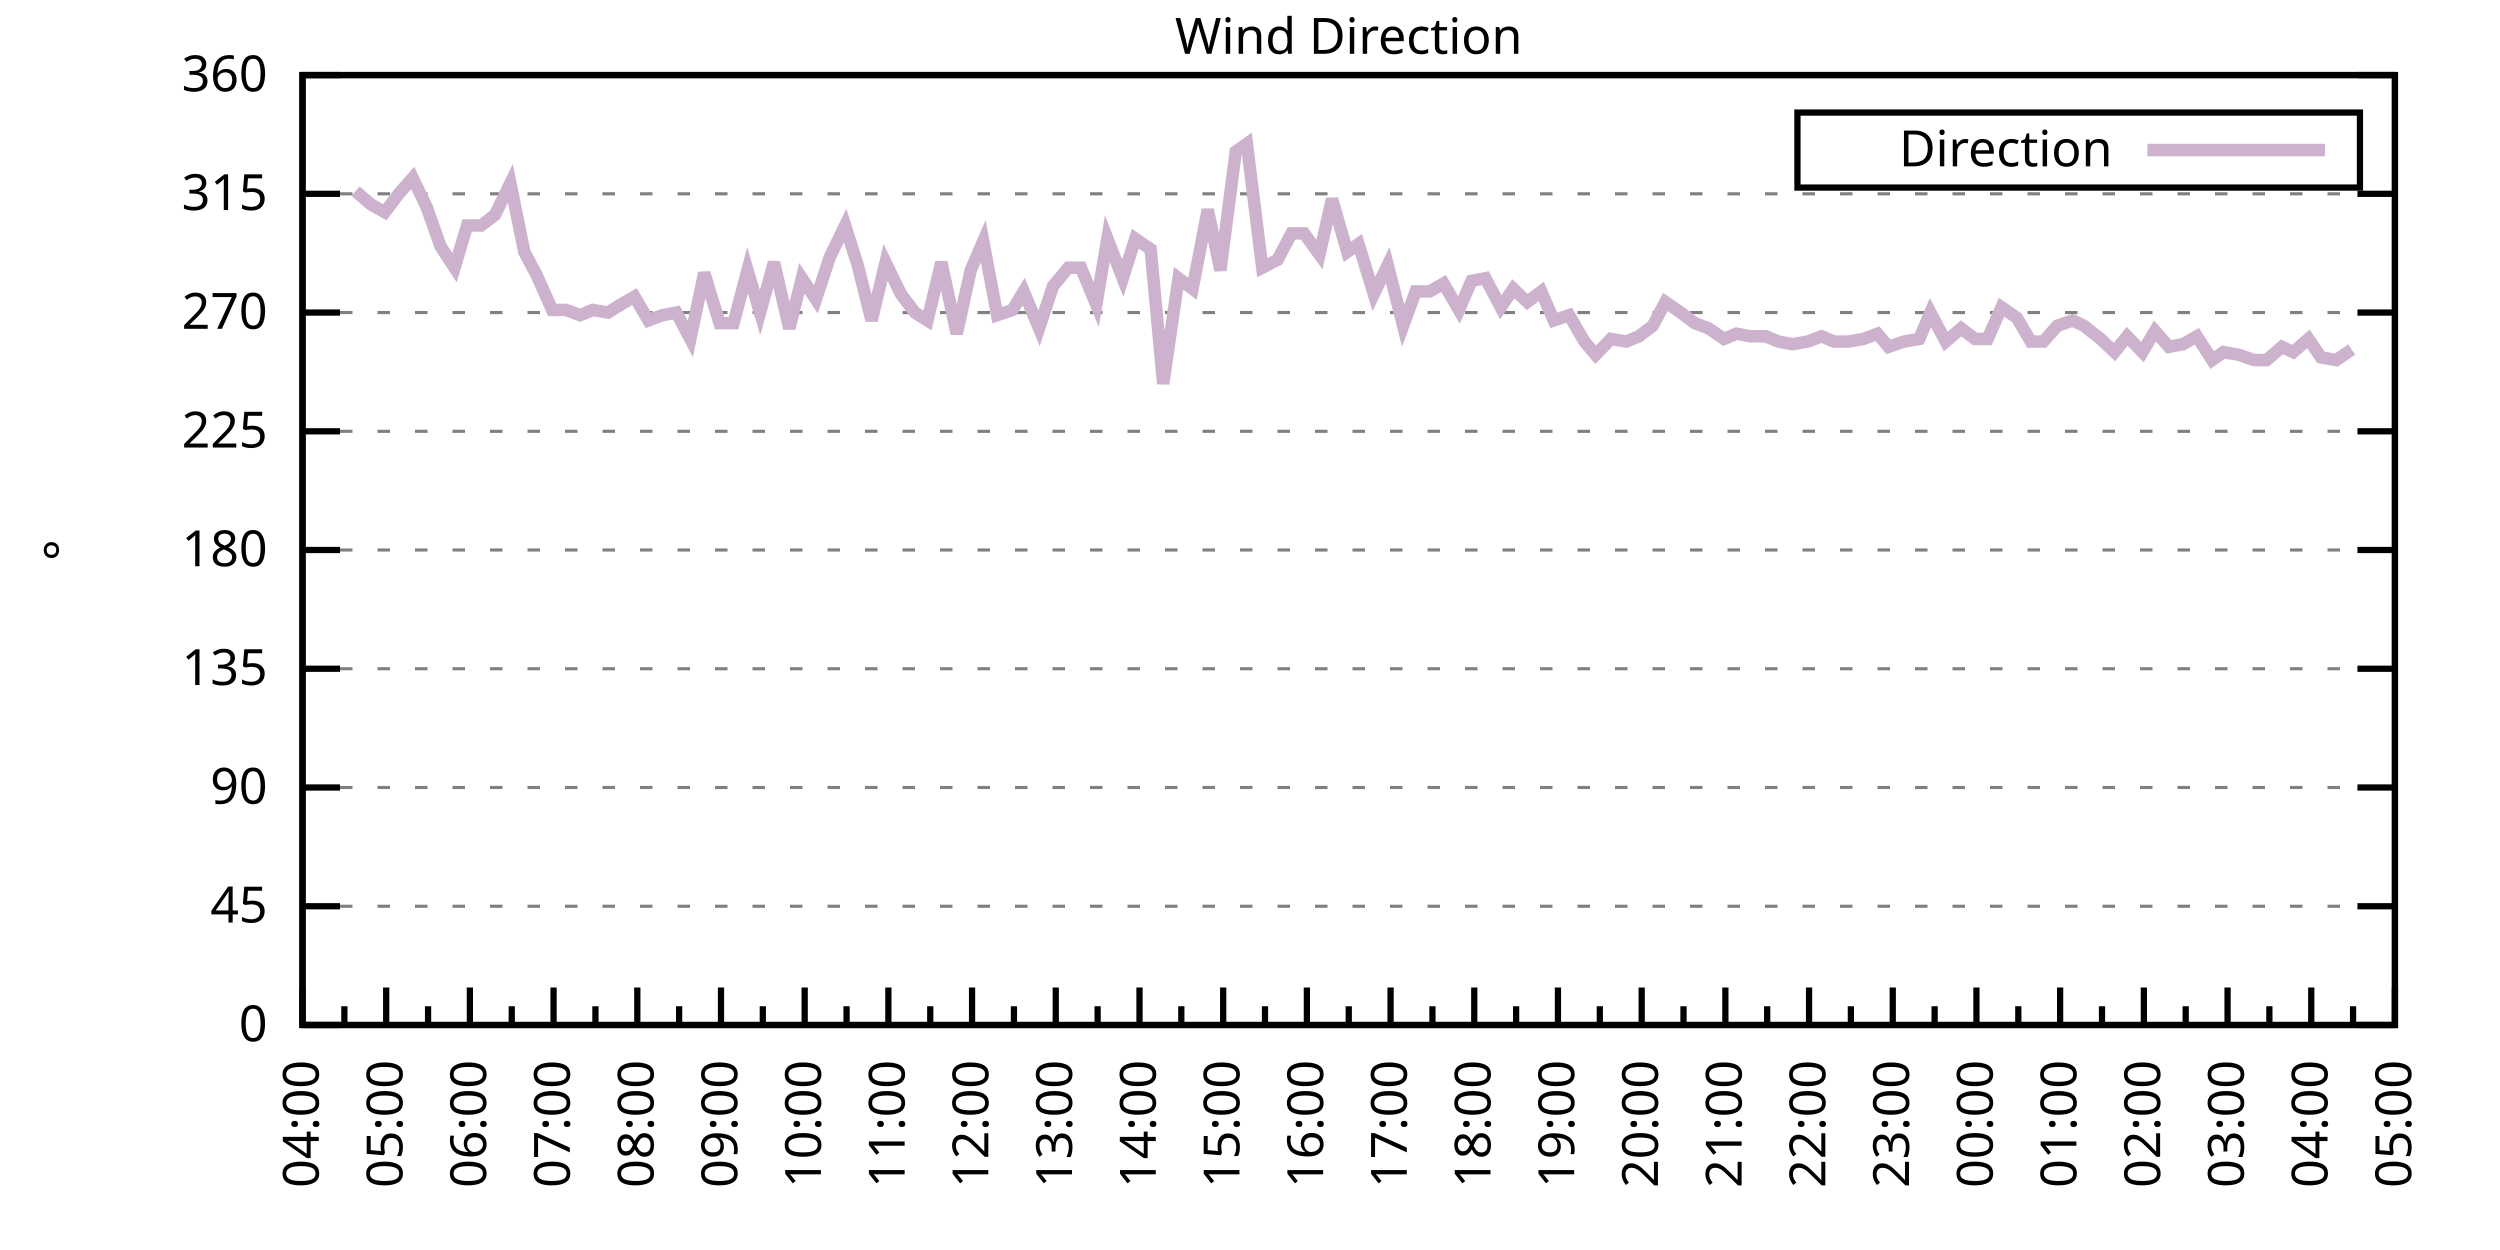
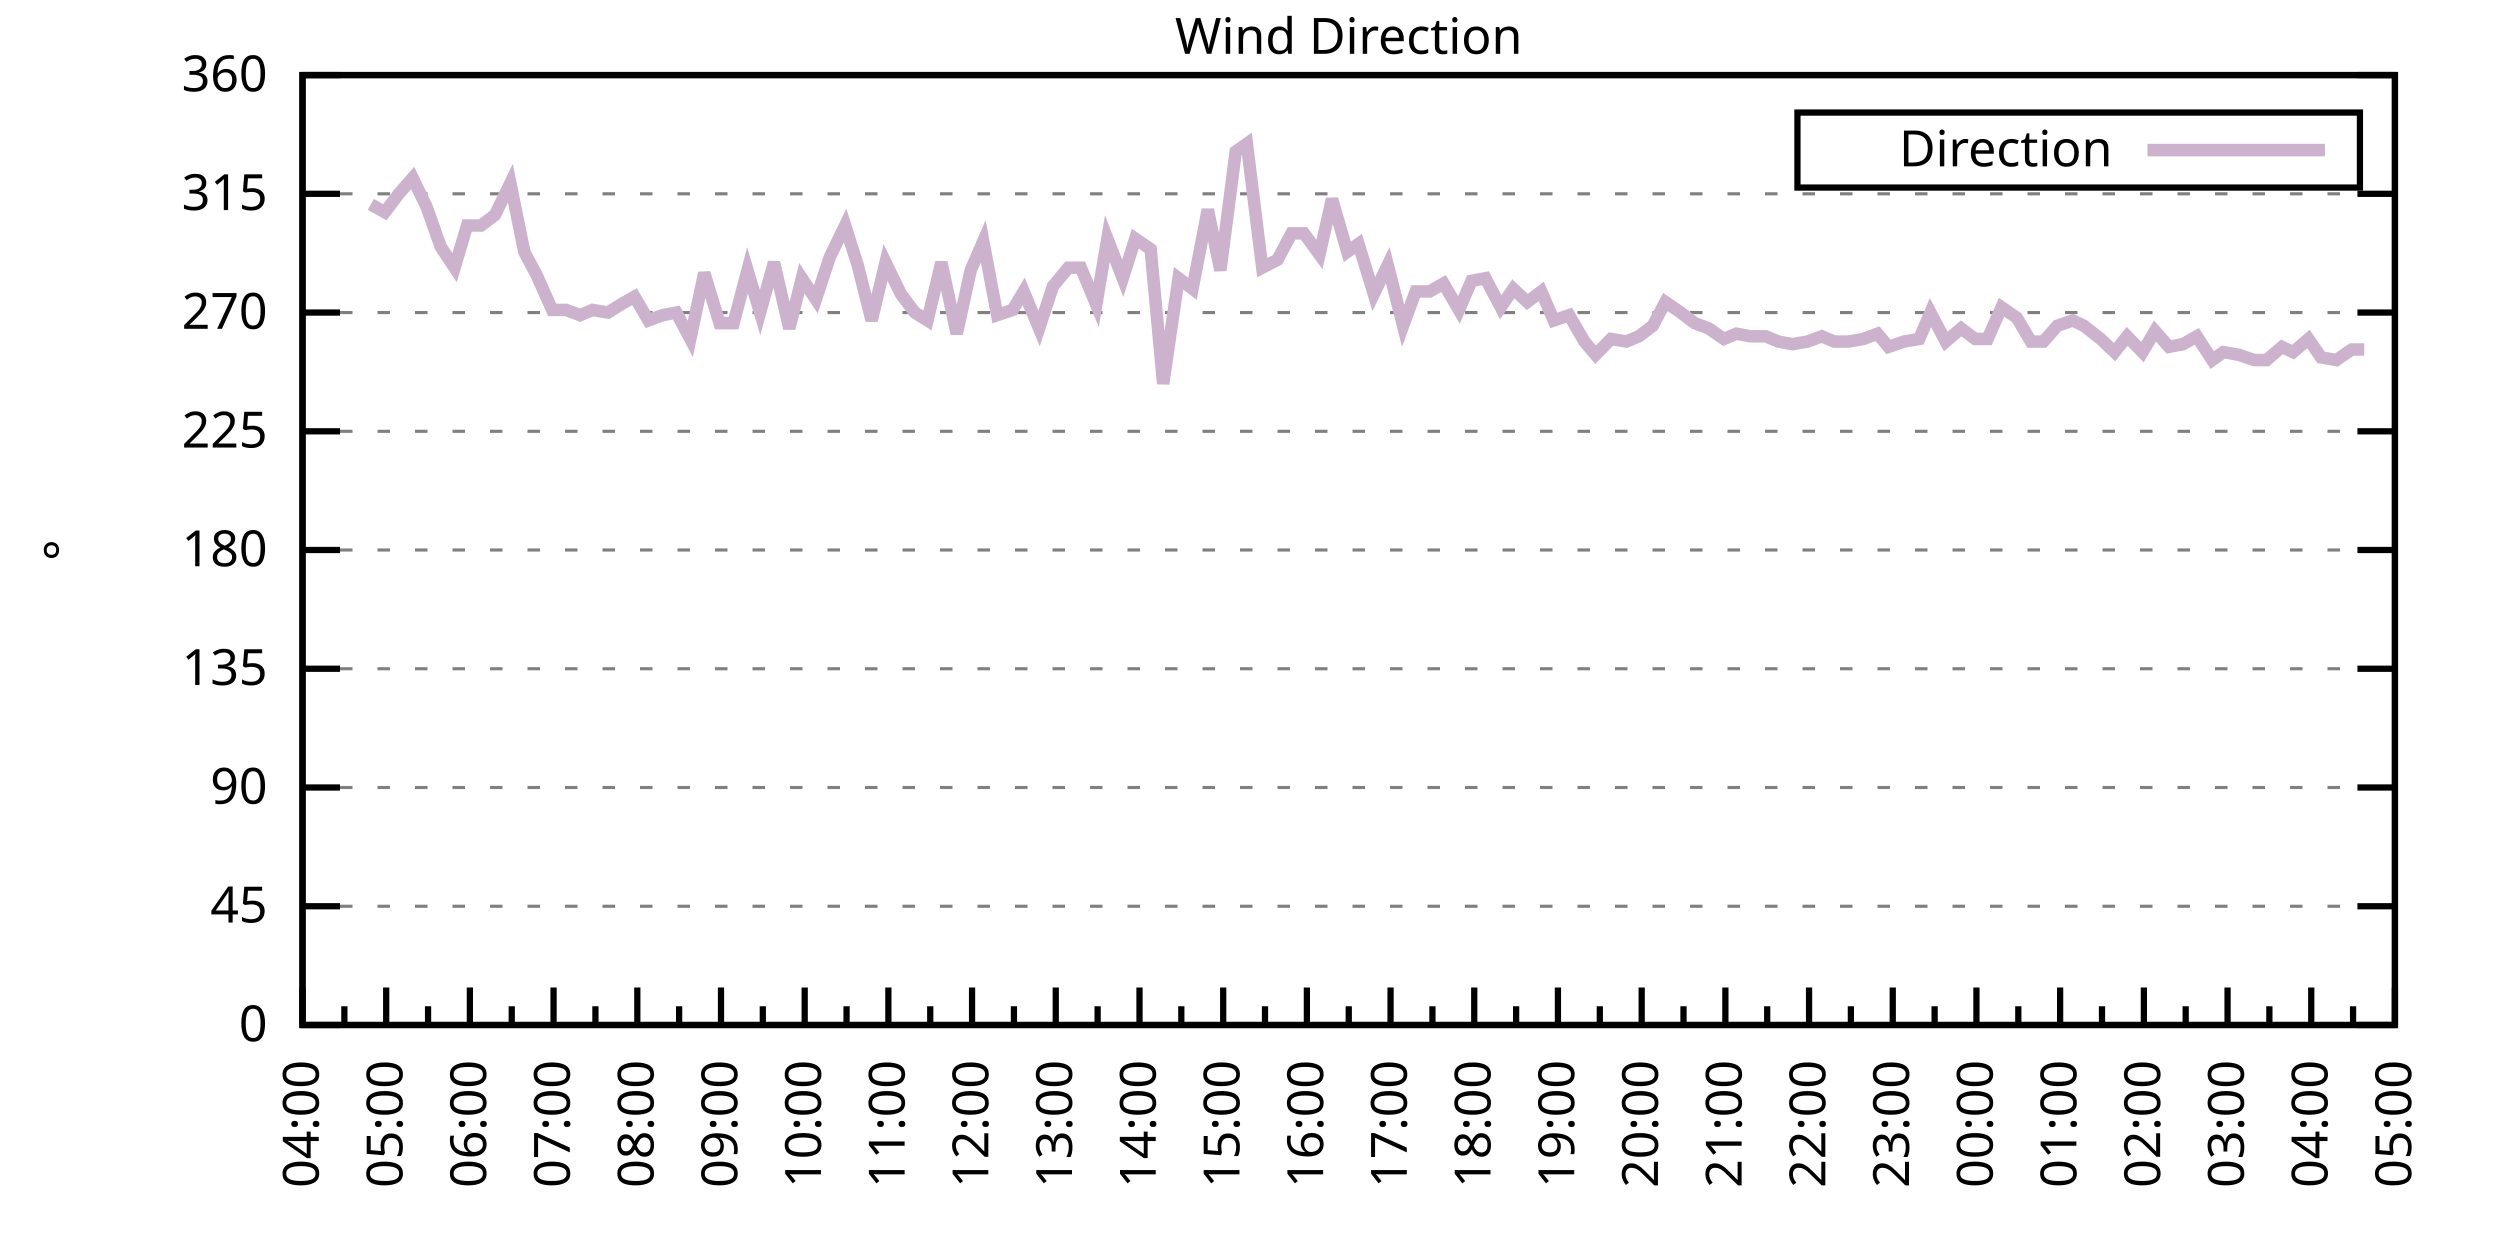
<svg xmlns="http://www.w3.org/2000/svg" xmlns:xlink="http://www.w3.org/1999/xlink" width="400" height="200" viewBox="0 0 400 200">
  <g id="gnuplot_canvas">
    <rect x="0" y="0" width="400" height="200" fill="none" />
    <defs>
      <circle id="gpDot" r="0.5" stroke-width="0.5" stroke="currentColor" />
      <path id="gpPt0" stroke-width="0.333" stroke="currentColor" d="M-1,0 h2 M0,-1 v2" />
      <path id="gpPt1" stroke-width="0.333" stroke="currentColor" d="M-1,-1 L1,1 M1,-1 L-1,1" />
      <path id="gpPt2" stroke-width="0.333" stroke="currentColor" d="M-1,0 L1,0 M0,-1 L0,1 M-1,-1 L1,1 M-1,1 L1,-1" />
      <rect id="gpPt3" stroke-width="0.333" stroke="currentColor" x="-1" y="-1" width="2" height="2" />
      <rect id="gpPt4" stroke-width="0.333" stroke="currentColor" fill="currentColor" x="-1" y="-1" width="2" height="2" />
      <circle id="gpPt5" stroke-width="0.333" stroke="currentColor" cx="0" cy="0" r="1" />
      <use xlink:href="#gpPt5" id="gpPt6" fill="currentColor" stroke="none" />
      <path id="gpPt7" stroke-width="0.333" stroke="currentColor" d="M0,-1.33 L-1.33,0.67 L1.33,0.67 z" />
      <use xlink:href="#gpPt7" id="gpPt8" fill="currentColor" stroke="none" />
      <use xlink:href="#gpPt7" id="gpPt9" stroke="currentColor" transform="rotate(180)" />
      <use xlink:href="#gpPt9" id="gpPt10" fill="currentColor" stroke="none" />
      <use xlink:href="#gpPt3" id="gpPt11" stroke="currentColor" transform="rotate(45)" />
      <use xlink:href="#gpPt11" id="gpPt12" fill="currentColor" stroke="none" />
      <path id="gpPt13" stroke-width="0.333" stroke="currentColor" d="M0,1.330 L1.265,0.411 L0.782,-1.067 L-0.782,-1.076 L-1.265,0.411 z" />
      <use xlink:href="#gpPt13" id="gpPt14" fill="currentColor" stroke="none" />
      <filter id="textbox" filterUnits="objectBoundingBox" x="0" y="0" height="1" width="1">
        <feFlood flood-color="white" flood-opacity="1" result="bgnd" />
        <feComposite in="SourceGraphic" in2="bgnd" operator="atop" />
      </filter>
      <filter id="greybox" filterUnits="objectBoundingBox" x="0" y="0" height="1" width="1">
        <feFlood flood-color="lightgrey" flood-opacity="1" result="grey" />
        <feComposite in="SourceGraphic" in2="grey" operator="atop" />
      </filter>
    </defs>
    <g fill="none" color="white" stroke="currentColor" stroke-width="1.00" stroke-linecap="butt" stroke-linejoin="miter">
</g>
    <g fill="none" color="black" stroke="currentColor" stroke-width="1.00" stroke-linecap="butt" stroke-linejoin="miter">
      <g stroke="none" shape-rendering="crispEdges">
        <polygon fill="rgb(255, 255, 255)" points="48.40,164.00 383.18,164.00 383.18,12.02 48.40,12.02 " />
      </g>
    </g>
    <g fill="none" color="black" stroke="currentColor" stroke-width="1.00" stroke-linecap="butt" stroke-linejoin="miter">
</g>
    <g fill="none" color="black" stroke="black" stroke-width="0.50" stroke-linecap="butt" stroke-linejoin="miter">
</g>
    <g fill="none" color="gray" stroke="currentColor" stroke-width="0.50" stroke-linecap="butt" stroke-linejoin="miter">
      <path stroke="gray" stroke-dasharray="2,4" class="gridline" d="M48.40,164.00 L383.19,164.00  " />
    </g>
    <g fill="none" color="gray" stroke="gray" stroke-width="1.00" stroke-linecap="butt" stroke-linejoin="miter">
</g>
    <g fill="none" color="black" stroke="currentColor" stroke-width="1.00" stroke-linecap="butt" stroke-linejoin="miter">
      <path stroke="black" d="M48.40,164.00 L54.40,164.00 M383.19,164.00 L377.19,164.00  " />
      <g transform="translate(42.80,166.60)" stroke="none" fill="black" font-family="Sans" font-size="8.00" text-anchor="end">
        <text>
          <tspan font-family="Sans"> 0</tspan>
        </text>
      </g>
    </g>
    <g fill="none" color="black" stroke="currentColor" stroke-width="1.00" stroke-linecap="butt" stroke-linejoin="miter">
</g>
    <g fill="none" color="black" stroke="black" stroke-width="0.50" stroke-linecap="butt" stroke-linejoin="miter">
</g>
    <g fill="none" color="gray" stroke="currentColor" stroke-width="0.50" stroke-linecap="butt" stroke-linejoin="miter">
      <path stroke="gray" stroke-dasharray="2,4" class="gridline" d="M48.40,145.00 L383.19,145.00  " />
    </g>
    <g fill="none" color="gray" stroke="gray" stroke-width="1.00" stroke-linecap="butt" stroke-linejoin="miter">
</g>
    <g fill="none" color="black" stroke="currentColor" stroke-width="1.00" stroke-linecap="butt" stroke-linejoin="miter">
      <path stroke="black" d="M48.40,145.00 L54.40,145.00 M383.19,145.00 L377.19,145.00  " />
      <g transform="translate(42.80,147.60)" stroke="none" fill="black" font-family="Sans" font-size="8.00" text-anchor="end">
        <text>
          <tspan font-family="Sans"> 45</tspan>
        </text>
      </g>
    </g>
    <g fill="none" color="black" stroke="currentColor" stroke-width="1.00" stroke-linecap="butt" stroke-linejoin="miter">
</g>
    <g fill="none" color="black" stroke="black" stroke-width="0.50" stroke-linecap="butt" stroke-linejoin="miter">
</g>
    <g fill="none" color="gray" stroke="currentColor" stroke-width="0.50" stroke-linecap="butt" stroke-linejoin="miter">
      <path stroke="gray" stroke-dasharray="2,4" class="gridline" d="M48.40,126.00 L383.19,126.00  " />
    </g>
    <g fill="none" color="gray" stroke="gray" stroke-width="1.00" stroke-linecap="butt" stroke-linejoin="miter">
</g>
    <g fill="none" color="black" stroke="currentColor" stroke-width="1.00" stroke-linecap="butt" stroke-linejoin="miter">
      <path stroke="black" d="M48.40,126.00 L54.40,126.00 M383.19,126.00 L377.19,126.00  " />
      <g transform="translate(42.80,128.60)" stroke="none" fill="black" font-family="Sans" font-size="8.00" text-anchor="end">
        <text>
          <tspan font-family="Sans"> 90</tspan>
        </text>
      </g>
    </g>
    <g fill="none" color="black" stroke="currentColor" stroke-width="1.00" stroke-linecap="butt" stroke-linejoin="miter">
</g>
    <g fill="none" color="black" stroke="black" stroke-width="0.50" stroke-linecap="butt" stroke-linejoin="miter">
</g>
    <g fill="none" color="gray" stroke="currentColor" stroke-width="0.50" stroke-linecap="butt" stroke-linejoin="miter">
      <path stroke="gray" stroke-dasharray="2,4" class="gridline" d="M48.40,107.00 L383.19,107.00  " />
    </g>
    <g fill="none" color="gray" stroke="gray" stroke-width="1.00" stroke-linecap="butt" stroke-linejoin="miter">
</g>
    <g fill="none" color="black" stroke="currentColor" stroke-width="1.00" stroke-linecap="butt" stroke-linejoin="miter">
      <path stroke="black" d="M48.40,107.00 L54.40,107.00 M383.19,107.00 L377.19,107.00  " />
      <g transform="translate(42.80,109.60)" stroke="none" fill="black" font-family="Sans" font-size="8.00" text-anchor="end">
        <text>
          <tspan font-family="Sans"> 135</tspan>
        </text>
      </g>
    </g>
    <g fill="none" color="black" stroke="currentColor" stroke-width="1.00" stroke-linecap="butt" stroke-linejoin="miter">
</g>
    <g fill="none" color="black" stroke="black" stroke-width="0.50" stroke-linecap="butt" stroke-linejoin="miter">
</g>
    <g fill="none" color="gray" stroke="currentColor" stroke-width="0.50" stroke-linecap="butt" stroke-linejoin="miter">
      <path stroke="gray" stroke-dasharray="2,4" class="gridline" d="M48.40,88.00 L383.19,88.00  " />
    </g>
    <g fill="none" color="gray" stroke="gray" stroke-width="1.00" stroke-linecap="butt" stroke-linejoin="miter">
</g>
    <g fill="none" color="black" stroke="currentColor" stroke-width="1.00" stroke-linecap="butt" stroke-linejoin="miter">
      <path stroke="black" d="M48.40,88.00 L54.40,88.00 M383.19,88.00 L377.19,88.00  " />
      <g transform="translate(42.80,90.60)" stroke="none" fill="black" font-family="Sans" font-size="8.00" text-anchor="end">
        <text>
          <tspan font-family="Sans"> 180</tspan>
        </text>
      </g>
    </g>
    <g fill="none" color="black" stroke="currentColor" stroke-width="1.00" stroke-linecap="butt" stroke-linejoin="miter">
</g>
    <g fill="none" color="black" stroke="black" stroke-width="0.50" stroke-linecap="butt" stroke-linejoin="miter">
</g>
    <g fill="none" color="gray" stroke="currentColor" stroke-width="0.50" stroke-linecap="butt" stroke-linejoin="miter">
      <path stroke="gray" stroke-dasharray="2,4" class="gridline" d="M48.40,69.01 L383.19,69.01  " />
    </g>
    <g fill="none" color="gray" stroke="gray" stroke-width="1.00" stroke-linecap="butt" stroke-linejoin="miter">
</g>
    <g fill="none" color="black" stroke="currentColor" stroke-width="1.00" stroke-linecap="butt" stroke-linejoin="miter">
      <path stroke="black" d="M48.40,69.01 L54.40,69.01 M383.19,69.01 L377.19,69.01  " />
      <g transform="translate(42.80,71.61)" stroke="none" fill="black" font-family="Sans" font-size="8.00" text-anchor="end">
        <text>
          <tspan font-family="Sans"> 225</tspan>
        </text>
      </g>
    </g>
    <g fill="none" color="black" stroke="currentColor" stroke-width="1.00" stroke-linecap="butt" stroke-linejoin="miter">
</g>
    <g fill="none" color="black" stroke="black" stroke-width="0.50" stroke-linecap="butt" stroke-linejoin="miter">
</g>
    <g fill="none" color="gray" stroke="currentColor" stroke-width="0.50" stroke-linecap="butt" stroke-linejoin="miter">
      <path stroke="gray" stroke-dasharray="2,4" class="gridline" d="M48.40,50.01 L383.19,50.01  " />
    </g>
    <g fill="none" color="gray" stroke="gray" stroke-width="1.00" stroke-linecap="butt" stroke-linejoin="miter">
</g>
    <g fill="none" color="black" stroke="currentColor" stroke-width="1.00" stroke-linecap="butt" stroke-linejoin="miter">
      <path stroke="black" d="M48.40,50.01 L54.40,50.01 M383.19,50.01 L377.19,50.01  " />
      <g transform="translate(42.80,52.61)" stroke="none" fill="black" font-family="Sans" font-size="8.00" text-anchor="end">
        <text>
          <tspan font-family="Sans"> 270</tspan>
        </text>
      </g>
    </g>
    <g fill="none" color="black" stroke="currentColor" stroke-width="1.00" stroke-linecap="butt" stroke-linejoin="miter">
</g>
    <g fill="none" color="black" stroke="black" stroke-width="0.50" stroke-linecap="butt" stroke-linejoin="miter">
</g>
    <g fill="none" color="gray" stroke="currentColor" stroke-width="0.50" stroke-linecap="butt" stroke-linejoin="miter">
      <path stroke="gray" stroke-dasharray="2,4" class="gridline" d="M48.40,31.01 L383.19,31.01  " />
    </g>
    <g fill="none" color="gray" stroke="gray" stroke-width="1.00" stroke-linecap="butt" stroke-linejoin="miter">
</g>
    <g fill="none" color="black" stroke="currentColor" stroke-width="1.00" stroke-linecap="butt" stroke-linejoin="miter">
      <path stroke="black" d="M48.40,31.01 L54.40,31.01 M383.19,31.01 L377.19,31.01  " />
      <g transform="translate(42.80,33.61)" stroke="none" fill="black" font-family="Sans" font-size="8.00" text-anchor="end">
        <text>
          <tspan font-family="Sans"> 315</tspan>
        </text>
      </g>
    </g>
    <g fill="none" color="black" stroke="currentColor" stroke-width="1.00" stroke-linecap="butt" stroke-linejoin="miter">
</g>
    <g fill="none" color="black" stroke="black" stroke-width="0.50" stroke-linecap="butt" stroke-linejoin="miter">
</g>
    <g fill="none" color="gray" stroke="currentColor" stroke-width="0.50" stroke-linecap="butt" stroke-linejoin="miter">
      <path stroke="gray" stroke-dasharray="2,4" class="gridline" d="M48.40,12.01 L383.19,12.01  " />
    </g>
    <g fill="none" color="gray" stroke="gray" stroke-width="1.00" stroke-linecap="butt" stroke-linejoin="miter">
</g>
    <g fill="none" color="black" stroke="currentColor" stroke-width="1.00" stroke-linecap="butt" stroke-linejoin="miter">
      <path stroke="black" d="M48.40,12.01 L54.40,12.01 M383.19,12.01 L377.19,12.01  " />
      <g transform="translate(42.80,14.61)" stroke="none" fill="black" font-family="Sans" font-size="8.00" text-anchor="end">
        <text>
          <tspan font-family="Sans"> 360</tspan>
        </text>
      </g>
    </g>
    <g fill="none" color="black" stroke="currentColor" stroke-width="1.00" stroke-linecap="butt" stroke-linejoin="miter">
      <path stroke="black" d="M48.40,164.00 L48.40,158.00  " />
      <g transform="translate(51.00,169.60) rotate(270)" stroke="none" fill="black" font-family="Sans" font-size="8.00" text-anchor="end">
        <text>
          <tspan font-family="Sans">04:00</tspan>
        </text>
      </g>
    </g>
    <g fill="none" color="black" stroke="currentColor" stroke-width="1.00" stroke-linecap="butt" stroke-linejoin="miter">
      <path stroke="black" d="M55.10,164.00 L55.10,161.00 M61.79,164.00 L61.79,158.00  " />
      <g transform="translate(64.39,169.60) rotate(270)" stroke="none" fill="black" font-family="Sans" font-size="8.00" text-anchor="end">
        <text>
          <tspan font-family="Sans">05:00</tspan>
        </text>
      </g>
    </g>
    <g fill="none" color="black" stroke="currentColor" stroke-width="1.00" stroke-linecap="butt" stroke-linejoin="miter">
      <path stroke="black" d="M68.49,164.00 L68.49,161.00 M75.18,164.00 L75.18,158.00  " />
      <g transform="translate(77.78,169.60) rotate(270)" stroke="none" fill="black" font-family="Sans" font-size="8.00" text-anchor="end">
        <text>
          <tspan font-family="Sans">06:00</tspan>
        </text>
      </g>
    </g>
    <g fill="none" color="black" stroke="currentColor" stroke-width="1.00" stroke-linecap="butt" stroke-linejoin="miter">
      <path stroke="black" d="M81.88,164.00 L81.88,161.00 M88.57,164.00 L88.57,158.00  " />
      <g transform="translate(91.17,169.60) rotate(270)" stroke="none" fill="black" font-family="Sans" font-size="8.00" text-anchor="end">
        <text>
          <tspan font-family="Sans">07:00</tspan>
        </text>
      </g>
    </g>
    <g fill="none" color="black" stroke="currentColor" stroke-width="1.00" stroke-linecap="butt" stroke-linejoin="miter">
      <path stroke="black" d="M95.27,164.00 L95.27,161.00 M101.97,164.00 L101.97,158.00  " />
      <g transform="translate(104.57,169.60) rotate(270)" stroke="none" fill="black" font-family="Sans" font-size="8.00" text-anchor="end">
        <text>
          <tspan font-family="Sans">08:00</tspan>
        </text>
      </g>
    </g>
    <g fill="none" color="black" stroke="currentColor" stroke-width="1.00" stroke-linecap="butt" stroke-linejoin="miter">
      <path stroke="black" d="M108.66,164.00 L108.66,161.00 M115.36,164.00 L115.36,158.00  " />
      <g transform="translate(117.96,169.60) rotate(270)" stroke="none" fill="black" font-family="Sans" font-size="8.00" text-anchor="end">
        <text>
          <tspan font-family="Sans">09:00</tspan>
        </text>
      </g>
    </g>
    <g fill="none" color="black" stroke="currentColor" stroke-width="1.00" stroke-linecap="butt" stroke-linejoin="miter">
      <path stroke="black" d="M122.05,164.00 L122.05,161.00 M128.75,164.00 L128.75,158.00  " />
      <g transform="translate(131.35,169.60) rotate(270)" stroke="none" fill="black" font-family="Sans" font-size="8.00" text-anchor="end">
        <text>
          <tspan font-family="Sans">10:00</tspan>
        </text>
      </g>
    </g>
    <g fill="none" color="black" stroke="currentColor" stroke-width="1.00" stroke-linecap="butt" stroke-linejoin="miter">
      <path stroke="black" d="M135.45,164.00 L135.45,161.00 M142.14,164.00 L142.14,158.00  " />
      <g transform="translate(144.74,169.60) rotate(270)" stroke="none" fill="black" font-family="Sans" font-size="8.00" text-anchor="end">
        <text>
          <tspan font-family="Sans">11:00</tspan>
        </text>
      </g>
    </g>
    <g fill="none" color="black" stroke="currentColor" stroke-width="1.00" stroke-linecap="butt" stroke-linejoin="miter">
      <path stroke="black" d="M148.84,164.00 L148.84,161.00 M155.53,164.00 L155.53,158.00  " />
      <g transform="translate(158.13,169.60) rotate(270)" stroke="none" fill="black" font-family="Sans" font-size="8.00" text-anchor="end">
        <text>
          <tspan font-family="Sans">12:00</tspan>
        </text>
      </g>
    </g>
    <g fill="none" color="black" stroke="currentColor" stroke-width="1.00" stroke-linecap="butt" stroke-linejoin="miter">
      <path stroke="black" d="M162.23,164.00 L162.23,161.00 M168.92,164.00 L168.92,158.00  " />
      <g transform="translate(171.52,169.60) rotate(270)" stroke="none" fill="black" font-family="Sans" font-size="8.00" text-anchor="end">
        <text>
          <tspan font-family="Sans">13:00</tspan>
        </text>
      </g>
    </g>
    <g fill="none" color="black" stroke="currentColor" stroke-width="1.00" stroke-linecap="butt" stroke-linejoin="miter">
      <path stroke="black" d="M175.62,164.00 L175.62,161.00 M182.32,164.00 L182.32,158.00  " />
      <g transform="translate(184.92,169.60) rotate(270)" stroke="none" fill="black" font-family="Sans" font-size="8.00" text-anchor="end">
        <text>
          <tspan font-family="Sans">14:00</tspan>
        </text>
      </g>
    </g>
    <g fill="none" color="black" stroke="currentColor" stroke-width="1.00" stroke-linecap="butt" stroke-linejoin="miter">
      <path stroke="black" d="M189.01,164.00 L189.01,161.00 M195.71,164.00 L195.71,158.00  " />
      <g transform="translate(198.31,169.60) rotate(270)" stroke="none" fill="black" font-family="Sans" font-size="8.00" text-anchor="end">
        <text>
          <tspan font-family="Sans">15:00</tspan>
        </text>
      </g>
    </g>
    <g fill="none" color="black" stroke="currentColor" stroke-width="1.00" stroke-linecap="butt" stroke-linejoin="miter">
      <path stroke="black" d="M202.40,164.00 L202.40,161.00 M209.10,164.00 L209.10,158.00  " />
      <g transform="translate(211.70,169.60) rotate(270)" stroke="none" fill="black" font-family="Sans" font-size="8.00" text-anchor="end">
        <text>
          <tspan font-family="Sans">16:00</tspan>
        </text>
      </g>
    </g>
    <g fill="none" color="black" stroke="currentColor" stroke-width="1.00" stroke-linecap="butt" stroke-linejoin="miter">
      <path stroke="black" d="M215.80,164.00 L215.80,161.00 M222.49,164.00 L222.49,158.00  " />
      <g transform="translate(225.09,169.60) rotate(270)" stroke="none" fill="black" font-family="Sans" font-size="8.00" text-anchor="end">
        <text>
          <tspan font-family="Sans">17:00</tspan>
        </text>
      </g>
    </g>
    <g fill="none" color="black" stroke="currentColor" stroke-width="1.00" stroke-linecap="butt" stroke-linejoin="miter">
      <path stroke="black" d="M229.19,164.00 L229.19,161.00 M235.88,164.00 L235.88,158.00  " />
      <g transform="translate(238.48,169.60) rotate(270)" stroke="none" fill="black" font-family="Sans" font-size="8.00" text-anchor="end">
        <text>
          <tspan font-family="Sans">18:00</tspan>
        </text>
      </g>
    </g>
    <g fill="none" color="black" stroke="currentColor" stroke-width="1.00" stroke-linecap="butt" stroke-linejoin="miter">
      <path stroke="black" d="M242.58,164.00 L242.58,161.00 M249.27,164.00 L249.27,158.00  " />
      <g transform="translate(251.87,169.60) rotate(270)" stroke="none" fill="black" font-family="Sans" font-size="8.00" text-anchor="end">
        <text>
          <tspan font-family="Sans">19:00</tspan>
        </text>
      </g>
    </g>
    <g fill="none" color="black" stroke="currentColor" stroke-width="1.00" stroke-linecap="butt" stroke-linejoin="miter">
      <path stroke="black" d="M255.97,164.00 L255.97,161.00 M262.67,164.00 L262.67,158.00  " />
      <g transform="translate(265.27,169.60) rotate(270)" stroke="none" fill="black" font-family="Sans" font-size="8.00" text-anchor="end">
        <text>
          <tspan font-family="Sans">20:00</tspan>
        </text>
      </g>
    </g>
    <g fill="none" color="black" stroke="currentColor" stroke-width="1.00" stroke-linecap="butt" stroke-linejoin="miter">
      <path stroke="black" d="M269.36,164.00 L269.36,161.00 M276.06,164.00 L276.06,158.00  " />
      <g transform="translate(278.66,169.60) rotate(270)" stroke="none" fill="black" font-family="Sans" font-size="8.00" text-anchor="end">
        <text>
          <tspan font-family="Sans">21:00</tspan>
        </text>
      </g>
    </g>
    <g fill="none" color="black" stroke="currentColor" stroke-width="1.00" stroke-linecap="butt" stroke-linejoin="miter">
      <path stroke="black" d="M282.75,164.00 L282.75,161.00 M289.45,164.00 L289.45,158.00  " />
      <g transform="translate(292.05,169.60) rotate(270)" stroke="none" fill="black" font-family="Sans" font-size="8.00" text-anchor="end">
        <text>
          <tspan font-family="Sans">22:00</tspan>
        </text>
      </g>
    </g>
    <g fill="none" color="black" stroke="currentColor" stroke-width="1.00" stroke-linecap="butt" stroke-linejoin="miter">
      <path stroke="black" d="M296.14,164.00 L296.14,161.00 M302.84,164.00 L302.84,158.00  " />
      <g transform="translate(305.44,169.60) rotate(270)" stroke="none" fill="black" font-family="Sans" font-size="8.00" text-anchor="end">
        <text>
          <tspan font-family="Sans">23:00</tspan>
        </text>
      </g>
    </g>
    <g fill="none" color="black" stroke="currentColor" stroke-width="1.00" stroke-linecap="butt" stroke-linejoin="miter">
      <path stroke="black" d="M309.54,164.00 L309.54,161.00 M316.23,164.00 L316.23,158.00  " />
      <g transform="translate(318.83,169.60) rotate(270)" stroke="none" fill="black" font-family="Sans" font-size="8.00" text-anchor="end">
        <text>
          <tspan font-family="Sans">00:00</tspan>
        </text>
      </g>
    </g>
    <g fill="none" color="black" stroke="currentColor" stroke-width="1.00" stroke-linecap="butt" stroke-linejoin="miter">
      <path stroke="black" d="M322.93,164.00 L322.93,161.00 M329.62,164.00 L329.62,158.00  " />
      <g transform="translate(332.22,169.60) rotate(270)" stroke="none" fill="black" font-family="Sans" font-size="8.00" text-anchor="end">
        <text>
          <tspan font-family="Sans">01:00</tspan>
        </text>
      </g>
    </g>
    <g fill="none" color="black" stroke="currentColor" stroke-width="1.00" stroke-linecap="butt" stroke-linejoin="miter">
      <path stroke="black" d="M336.32,164.00 L336.32,161.00 M343.02,164.00 L343.02,158.00  " />
      <g transform="translate(345.62,169.60) rotate(270)" stroke="none" fill="black" font-family="Sans" font-size="8.00" text-anchor="end">
        <text>
          <tspan font-family="Sans">02:00</tspan>
        </text>
      </g>
    </g>
    <g fill="none" color="black" stroke="currentColor" stroke-width="1.00" stroke-linecap="butt" stroke-linejoin="miter">
      <path stroke="black" d="M349.71,164.00 L349.71,161.00 M356.41,164.00 L356.41,158.00  " />
      <g transform="translate(359.01,169.60) rotate(270)" stroke="none" fill="black" font-family="Sans" font-size="8.00" text-anchor="end">
        <text>
          <tspan font-family="Sans">03:00</tspan>
        </text>
      </g>
    </g>
    <g fill="none" color="black" stroke="currentColor" stroke-width="1.00" stroke-linecap="butt" stroke-linejoin="miter">
      <path stroke="black" d="M363.10,164.00 L363.10,161.00 M369.80,164.00 L369.80,158.00  " />
      <g transform="translate(372.40,169.60) rotate(270)" stroke="none" fill="black" font-family="Sans" font-size="8.00" text-anchor="end">
        <text>
          <tspan font-family="Sans">04:00</tspan>
        </text>
      </g>
    </g>
    <g fill="none" color="black" stroke="currentColor" stroke-width="1.00" stroke-linecap="butt" stroke-linejoin="miter">
      <path stroke="black" d="M376.49,164.00 L376.49,161.00 M383.19,164.00 L383.19,158.00  " />
      <g transform="translate(385.79,169.60) rotate(270)" stroke="none" fill="black" font-family="Sans" font-size="8.00" text-anchor="end">
        <text>
          <tspan font-family="Sans">05:00</tspan>
        </text>
      </g>
    </g>
    <g fill="none" color="black" stroke="currentColor" stroke-width="1.00" stroke-linecap="butt" stroke-linejoin="miter">
</g>
    <g fill="none" color="black" stroke="currentColor" stroke-width="1.00" stroke-linecap="butt" stroke-linejoin="miter">
      <path stroke="black" d="M48.40,12.01 L48.40,164.00 L383.19,164.00 L383.19,12.01 L48.40,12.01 Z  " />
    </g>
    <g fill="none" color="black" stroke="currentColor" stroke-width="1.00" stroke-linecap="butt" stroke-linejoin="miter">
      <g transform="translate(12.80,88.01) rotate(270)" stroke="none" fill="black" font-family="Sans" font-size="8.00" text-anchor="middle">
        <text>
          <tspan font-family="Sans">°</tspan>
        </text>
      </g>
    </g>
    <g fill="none" color="black" stroke="currentColor" stroke-width="1.00" stroke-linecap="butt" stroke-linejoin="miter">
</g>
    <g fill="none" color="black" stroke="currentColor" stroke-width="1.00" stroke-linecap="butt" stroke-linejoin="miter">
      <path stroke="black" d="M287.59,30.01 L287.59,18.01 L377.59,18.01 L377.59,30.01 L287.59,30.01 Z  " />
    </g>
    <g id="Wind_direction_plot_1">
      <g fill="none" color="white" stroke="black" stroke-width="2.00" stroke-linecap="butt" stroke-linejoin="miter">
</g>
      <g fill="none" color="black" stroke="currentColor" stroke-width="2.00" stroke-linecap="butt" stroke-linejoin="miter">
        <g transform="translate(337.99,26.61)" stroke="none" fill="black" font-family="Sans" font-size="8.00" text-anchor="end">
          <text>
            <tspan font-family="Sans">Direction</tspan>
          </text>
        </g>
      </g>
      <g fill="none" color="black" stroke="currentColor" stroke-width="2.00" stroke-linecap="butt" stroke-linejoin="miter">
-         <path stroke="rgb(204, 178, 204)" d="M343.59,24.01 L371.99,24.01 M56.88,30.59 L59.34,32.70 L61.57,33.96 L63.80,31.01 L66.03,28.48 L68.26,33.12   L70.50,39.45 L72.73,42.83 L74.74,36.08 L76.97,36.08 L79.20,34.39 L81.66,29.32 L83.89,40.30 L85.90,44.10   L88.35,49.59 L90.58,49.59 L92.82,50.43 L94.82,49.59 L97.28,50.01 L99.29,48.74 L101.52,47.47 L103.75,51.27   L105.98,50.43 L108.22,50.01 L110.45,54.23 L112.68,43.67 L115.13,51.70 L117.37,51.70 L119.60,43.25 L121.61,50.01   L123.84,41.99 L126.29,52.54 L128.30,44.52 L130.54,47.90 L132.77,41.14 L135.22,36.08 L137.23,42.41 L139.46,51.27   L141.69,41.99 L144.15,47.05 L146.38,50.01 L148.39,51.27 L150.62,41.99 L153.08,53.39 L155.31,43.25 L157.32,38.61   L159.55,50.43 L162.01,49.59 L163.79,46.63 L166.25,52.54 L168.48,45.79 L170.93,42.83 L172.94,42.83 L175.40,48.74   L177.18,38.19 L179.64,44.52 L181.65,38.19 L184.10,39.87 L186.11,61.41 L188.57,44.52 L190.80,46.21 L193.25,33.54   L195.26,43.25 L197.72,24.25 L199.50,22.99 L201.96,42.83 L204.41,41.56 L206.64,37.34 L208.65,37.34 L211.11,40.72   L213.12,31.85 L215.57,40.30 L217.36,39.03 L219.81,47.05 L222.04,42.41 L224.50,52.12 L226.51,46.63 L228.74,46.63   L230.97,45.36 L233.43,49.59 L235.44,44.94 L237.67,44.52 L240.12,49.16 L242.13,46.21 L244.36,48.32 L246.60,46.63   L248.60,51.27 L251.06,50.43 L253.51,54.65 L255.30,56.76 L257.76,54.23 L260.21,54.65 L262.22,53.81 L264.45,52.12   L266.46,48.32 L268.92,50.01 L271.15,51.70 L273.38,52.54 L275.83,54.23 L277.84,53.39 L280.07,53.81 L282.53,53.81   L284.54,54.65 L286.77,55.07 L289.23,54.65 L291.46,53.81 L293.47,54.65 L295.70,54.65 L298.15,54.23 L300.39,53.39   L302.17,55.50 L304.63,54.65 L307.08,54.23 L308.87,50.01 L311.32,54.65 L313.78,52.54 L316.01,54.23 L318.02,54.23   L320.25,49.16 L322.70,50.85 L324.94,54.65 L326.95,54.65 L329.18,52.12 L331.63,51.27 L333.42,52.12 L336.10,54.23   L338.33,56.34 L340.34,53.81 L342.79,56.34 L344.80,52.96 L347.03,55.50 L349.26,55.07 L351.50,53.81 L353.95,57.61   L355.74,56.34 L358.19,56.76 L360.65,57.61 L362.66,57.61 L365.11,55.50 L366.90,56.34 L369.35,54.23 L371.36,57.18   L373.82,57.61 L376.27,55.92  " />
+         <path stroke="rgb(204, 178, 204)" d="M343.59,24.01 L371.99,24.01 M59.34,32.70 L61.57,33.96 L63.80,31.01 L66.03,28.48 L68.26,33.12 L70.50,39.45   L72.73,42.83 L74.74,36.08 L76.97,36.08 L79.20,34.39 L81.66,29.32 L83.89,40.30 L85.90,44.10 L88.35,49.59   L90.58,49.59 L92.82,50.43 L94.82,49.59 L97.28,50.01 L99.29,48.74 L101.52,47.47 L103.75,51.27 L105.98,50.43   L108.22,50.01 L110.45,54.23 L112.68,43.67 L115.13,51.70 L117.37,51.70 L119.60,43.25 L121.61,50.01 L123.84,41.99   L126.29,52.54 L128.30,44.52 L130.54,47.90 L132.77,41.14 L135.22,36.08 L137.23,42.41 L139.46,51.27 L141.69,41.99   L144.15,47.05 L146.38,50.01 L148.39,51.27 L150.62,41.99 L153.08,53.39 L155.31,43.25 L157.32,38.61 L159.55,50.43   L162.01,49.59 L163.79,46.63 L166.25,52.54 L168.48,45.79 L170.93,42.83 L172.94,42.83 L175.40,48.74 L177.18,38.19   L179.64,44.52 L181.65,38.19 L184.10,39.87 L186.11,61.41 L188.57,44.52 L190.80,46.21 L193.25,33.54 L195.26,43.25   L197.72,24.25 L199.50,22.99 L201.96,42.83 L204.41,41.56 L206.64,37.34 L208.65,37.34 L211.11,40.72 L213.12,31.85   L215.57,40.30 L217.36,39.03 L219.81,47.05 L222.04,42.41 L224.50,52.12 L226.51,46.63 L228.74,46.63 L230.97,45.36   L233.43,49.59 L235.44,44.94 L237.67,44.52 L240.12,49.16 L242.13,46.21 L244.36,48.32 L246.60,46.63 L248.60,51.27   L251.06,50.43 L253.51,54.65 L255.30,56.76 L257.76,54.23 L260.21,54.65 L262.22,53.81 L264.45,52.12 L266.46,48.32   L268.92,50.01 L271.15,51.70 L273.38,52.54 L275.83,54.23 L277.84,53.39 L280.07,53.81 L282.53,53.81 L284.54,54.65   L286.77,55.07 L289.23,54.65 L291.46,53.81 L293.47,54.65 L295.70,54.65 L298.15,54.23 L300.39,53.39 L302.17,55.50   L304.63,54.65 L307.08,54.23 L308.87,50.01 L311.32,54.65 L313.78,52.54 L316.01,54.23 L318.02,54.23 L320.25,49.16   L322.70,50.85 L324.94,54.65 L326.95,54.65 L329.18,52.12 L331.63,51.27 L333.42,52.12 L336.10,54.23 L338.33,56.34   L340.34,53.81 L342.79,56.34 L344.80,52.96 L347.03,55.50 L349.26,55.07 L351.50,53.81 L353.95,57.61 L355.74,56.34   L358.19,56.76 L360.65,57.61 L362.66,57.61 L365.11,55.50 L366.90,56.34 L369.35,54.23 L371.36,57.18 L373.82,57.61   L376.27,55.92 L378.28,55.92  " />
      </g>
    </g>
    <g fill="none" color="black" stroke="currentColor" stroke-width="2.00" stroke-linecap="butt" stroke-linejoin="miter">
</g>
    <g fill="none" color="black" stroke="black" stroke-width="1.00" stroke-linecap="butt" stroke-linejoin="miter">
</g>
    <g fill="none" color="black" stroke="currentColor" stroke-width="1.00" stroke-linecap="butt" stroke-linejoin="miter">
      <path stroke="black" d="M48.40,12.01 L48.40,164.00 L383.19,164.00 L383.19,12.01 L48.40,12.01 Z  " />
    </g>
    <g fill="none" color="black" stroke="currentColor" stroke-width="1.00" stroke-linecap="butt" stroke-linejoin="miter">
      <g transform="translate(215.79,8.61)" stroke="none" fill="black" font-family="Sans" font-size="8.00" text-anchor="middle">
        <text>
          <tspan font-family="Sans">Wind Direction</tspan>
        </text>
      </g>
    </g>
    <g fill="none" color="black" stroke="currentColor" stroke-width="1.00" stroke-linecap="butt" stroke-linejoin="miter">
</g>
  </g>
</svg>
